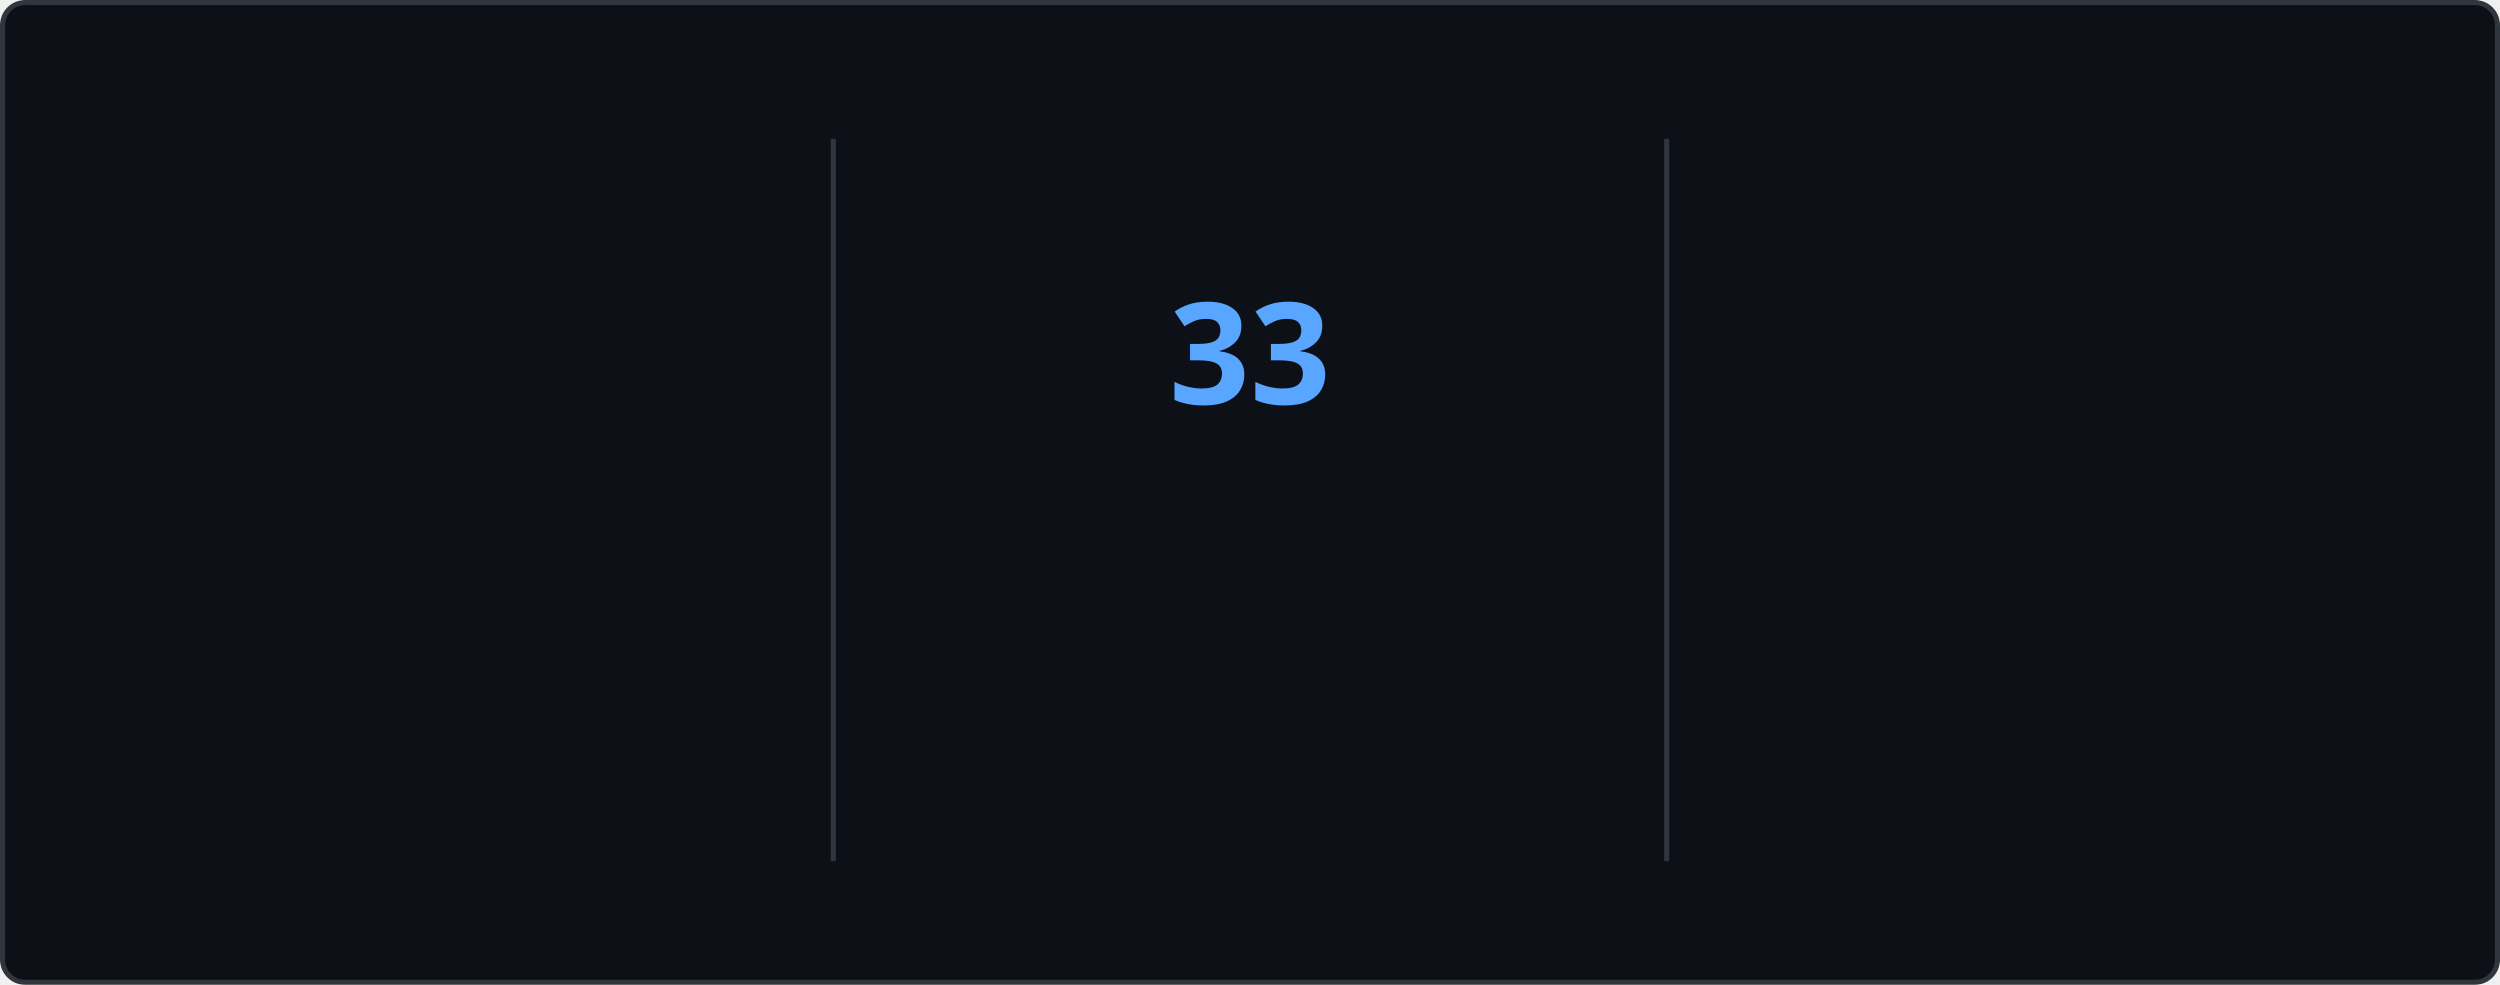
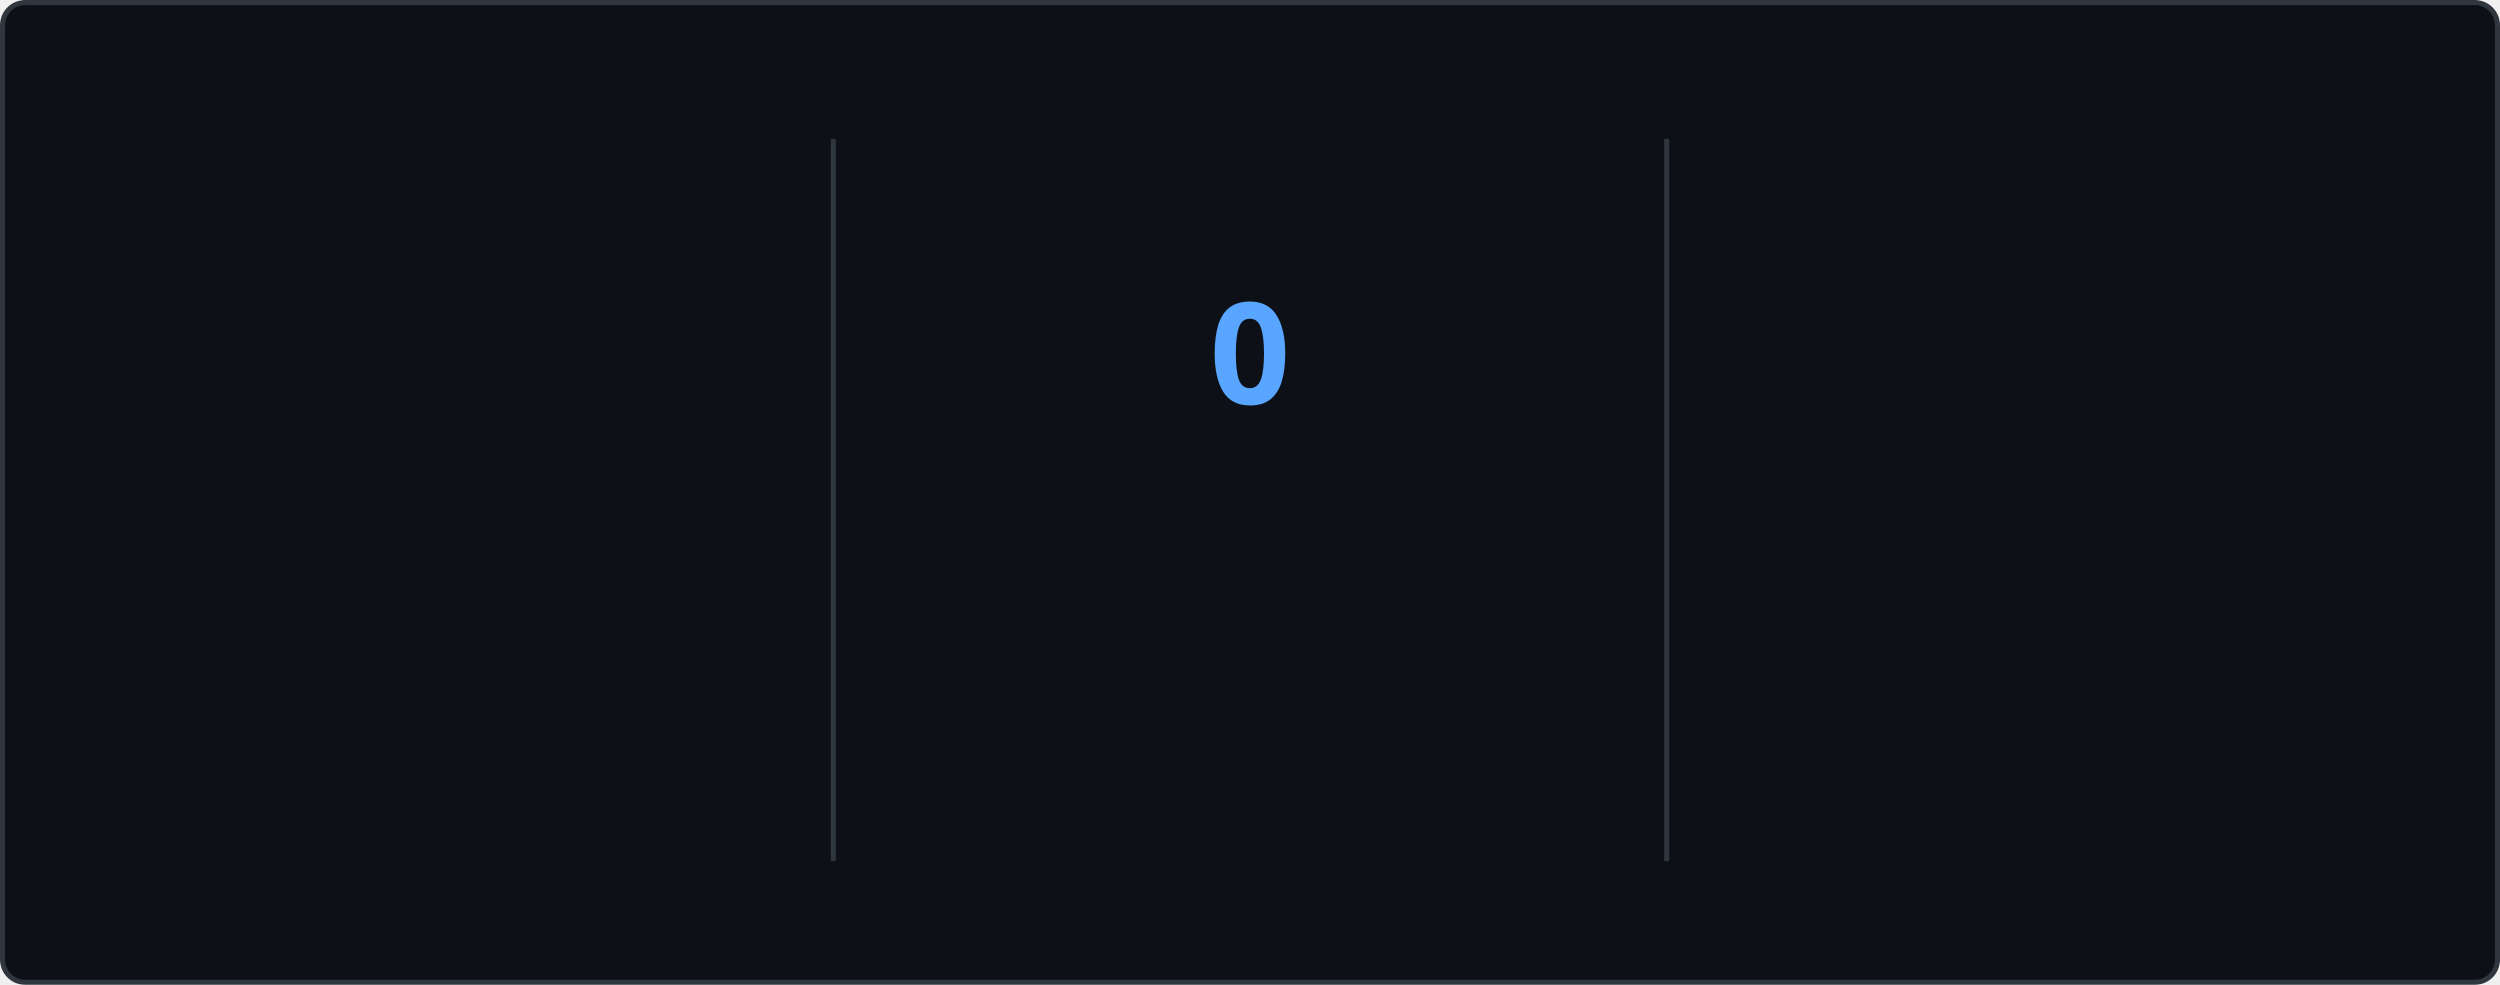
<svg xmlns="http://www.w3.org/2000/svg" style="isolation: isolate" viewBox="0 0 495 195" width="495px" height="195px" direction="ltr">
  <style>
    @keyframes currstreak {
      0% { font-size: 3px; opacity: 0.2; }
      80% { font-size: 34px; opacity: 1; }
      100% { font-size: 28px; opacity: 1; }
    }
    @keyframes fadein {
      0% { opacity: 0; }
      100% { opacity: 1; }
    }
    .big-number {
      font-family: "Segoe UI", Ubuntu, sans-serif;
      font-weight: 700;
      font-size: 28px;
      fill: #e6edf3;
    }
    .label {
      font-family: "Segoe UI", Ubuntu, sans-serif;
      font-weight: 400;
      font-size: 14px;
      fill: #e6edf3;
    }
    .range-text {
      font-family: "Segoe UI", Ubuntu, sans-serif;
      font-weight: 400;
      font-size: 12px;
      fill: #8b949e;
    }
    .current-streak-num {
      font-family: "Segoe UI", Ubuntu, sans-serif;
      font-weight: 700;
      font-size: 28px;
      fill: #58a6ff;
    }</style>
  <defs>
    <clipPath id="outer_rectangle">
      <rect width="495" height="195" rx="4.5" />
    </clipPath>
    <mask id="mask_out_ring_behind_fire">
      <rect width="495" height="195" fill="white" />
      <ellipse id="mask-ellipse" cx="247.5" cy="32" rx="13" ry="18" fill="black" />
    </mask>
  </defs>
  <g clip-path="url(#outer_rectangle)">
    <g style="isolation: isolate">
      <rect fill="#0d1117" rx="4.5" x="0.5" y="0.5" width="494" height="194" stroke="#30363d" />
    </g>
    <g style="isolation: isolate">
      <line x1="165" y1="28" x2="165" y2="170" vector-effect="non-scaling-stroke" stroke-width="1" stroke="#30363d" stroke-linejoin="miter" stroke-linecap="square" stroke-miterlimit="3" />
      <line x1="330" y1="28" x2="330" y2="170" vector-effect="non-scaling-stroke" stroke-width="1" stroke="#30363d" stroke-linejoin="miter" stroke-linecap="square" stroke-miterlimit="3" />
    </g>
    <g style="isolation: isolate">
      <g transform="translate(82.5, 48)">
        <text x="0" y="32" stroke-width="0" text-anchor="middle" class="big-number" style="opacity: 0; animation: fadein 0.5s linear forwards 0.6s">
            5.5K
          </text>
      </g>
      <g transform="translate(82.5, 84)">
        <text x="0" y="32" stroke-width="0" text-anchor="middle" class="label" style="opacity: 0; animation: fadein 0.5s linear forwards 0.7s">
            Total Contributions
          </text>
      </g>
      <g transform="translate(82.5, 114)">
        <text x="0" y="32" stroke-width="0" text-anchor="middle" class="range-text" style="opacity: 0; animation: fadein 0.5s linear forwards 0.8s">
            Jul 27 - Present
          </text>
      </g>
    </g>
    <g style="isolation: isolate">
      <g mask="url(#mask_out_ring_behind_fire)">
        <circle cx="247.5" cy="71" r="40" fill="none" stroke="#e6edf3" stroke-width="5" style="opacity: 0; animation: fadein 0.5s linear forwards 0.4s" />
      </g>
      <g transform="translate(247.5, 19.5)" stroke-opacity="0" style="opacity: 0; animation: fadein 0.5s linear forwards 0.6s">
        <path d="M -12 -0.5 L 15 -0.5 L 15 23.5 L -12 23.5 L -12 -0.5 Z" fill="none" />
        <path d="M 1.5 0.67 C 1.5 0.67 2.24 3.32 2.24 5.47 C 2.24 7.53 0.89 9.2 -1.17 9.2 C -3.23 9.2 -4.79 7.53 -4.79 5.47 L -4.76 5.11 C -6.78 7.51 -8 10.62 -8 13.99 C -8 18.41 -4.42 22 0 22 C 4.42 22 8 18.41 8 13.99 C 8 8.6 5.41 3.79 1.5 0.67 Z M -0.29 19 C -2.07 19 -3.51 17.6 -3.51 15.86 C -3.51 14.24 -2.46 13.1 -0.7 12.74 C 1.07 12.38 2.9 11.53 3.92 10.16 C 4.31 11.45 4.51 12.81 4.51 14.2 C 4.51 16.85 2.36 19 -0.29 19 Z" fill="#e6edf3" stroke-opacity="0" />
      </g>
      <g transform="translate(247.5, 48)">
        <text x="0" y="32" stroke-width="0" text-anchor="middle" class="current-streak-num" style="animation: currstreak 0.6s linear forwards">
-             33
+             0
          </text>
      </g>
      <g transform="translate(247.5, 108)">
        <text x="0" y="32" stroke-width="0" text-anchor="middle" class="label" style="opacity: 0; animation: fadein 0.5s linear forwards 0.9s">
            Current Streak
          </text>
      </g>
      <g transform="translate(247.5, 145)">
        <text x="0" y="21" stroke-width="0" text-anchor="middle" class="range-text" style="opacity: 0; animation: fadein 0.5s linear forwards 0.9s">
-             Jun 29 - Jul 31
+             0 days
          </text>
      </g>
    </g>
    <g style="isolation: isolate">
      <g transform="translate(412.5, 48)">
        <text x="0" y="32" stroke-width="0" text-anchor="middle" class="big-number" style="opacity: 0; animation: fadein 0.5s linear forwards 1.2s">
            33
          </text>
      </g>
      <g transform="translate(412.5, 84)">
        <text x="0" y="32" stroke-width="0" text-anchor="middle" class="label" style="opacity: 0; animation: fadein 0.5s linear forwards 1.3s">
            Longest Streak
          </text>
      </g>
      <g transform="translate(412.5, 114)">
        <text x="0" y="32" stroke-width="0" text-anchor="middle" class="range-text" style="opacity: 0; animation: fadein 0.5s linear forwards 1.4s">
            Jun 29 - Jul 31
          </text>
      </g>
    </g>
  </g>
</svg>
